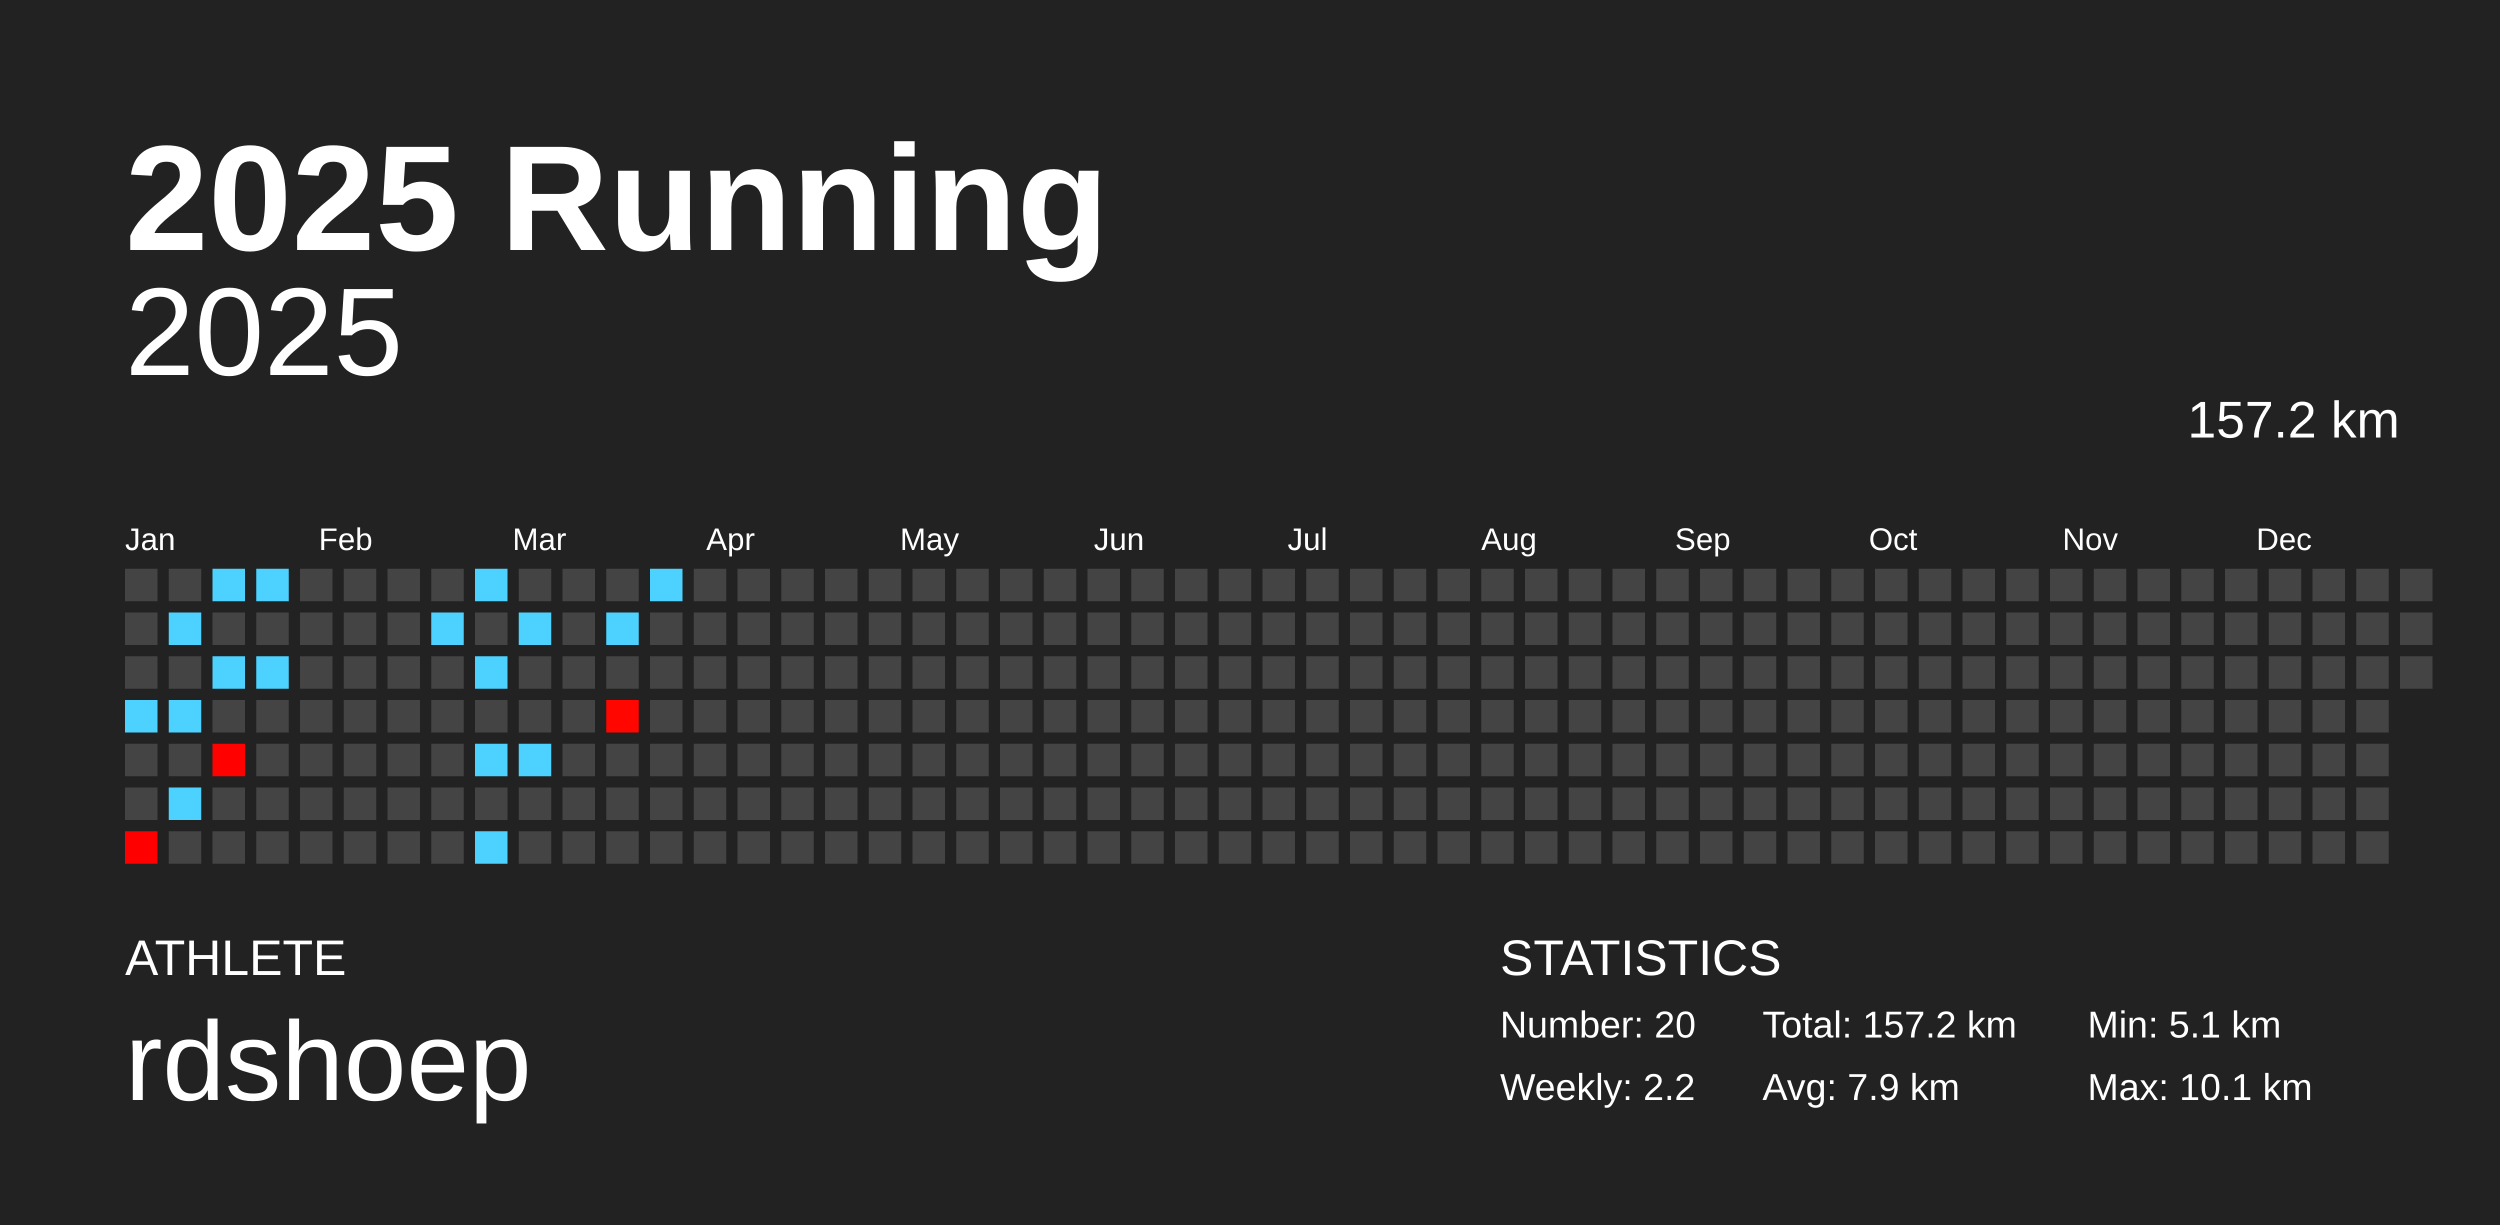
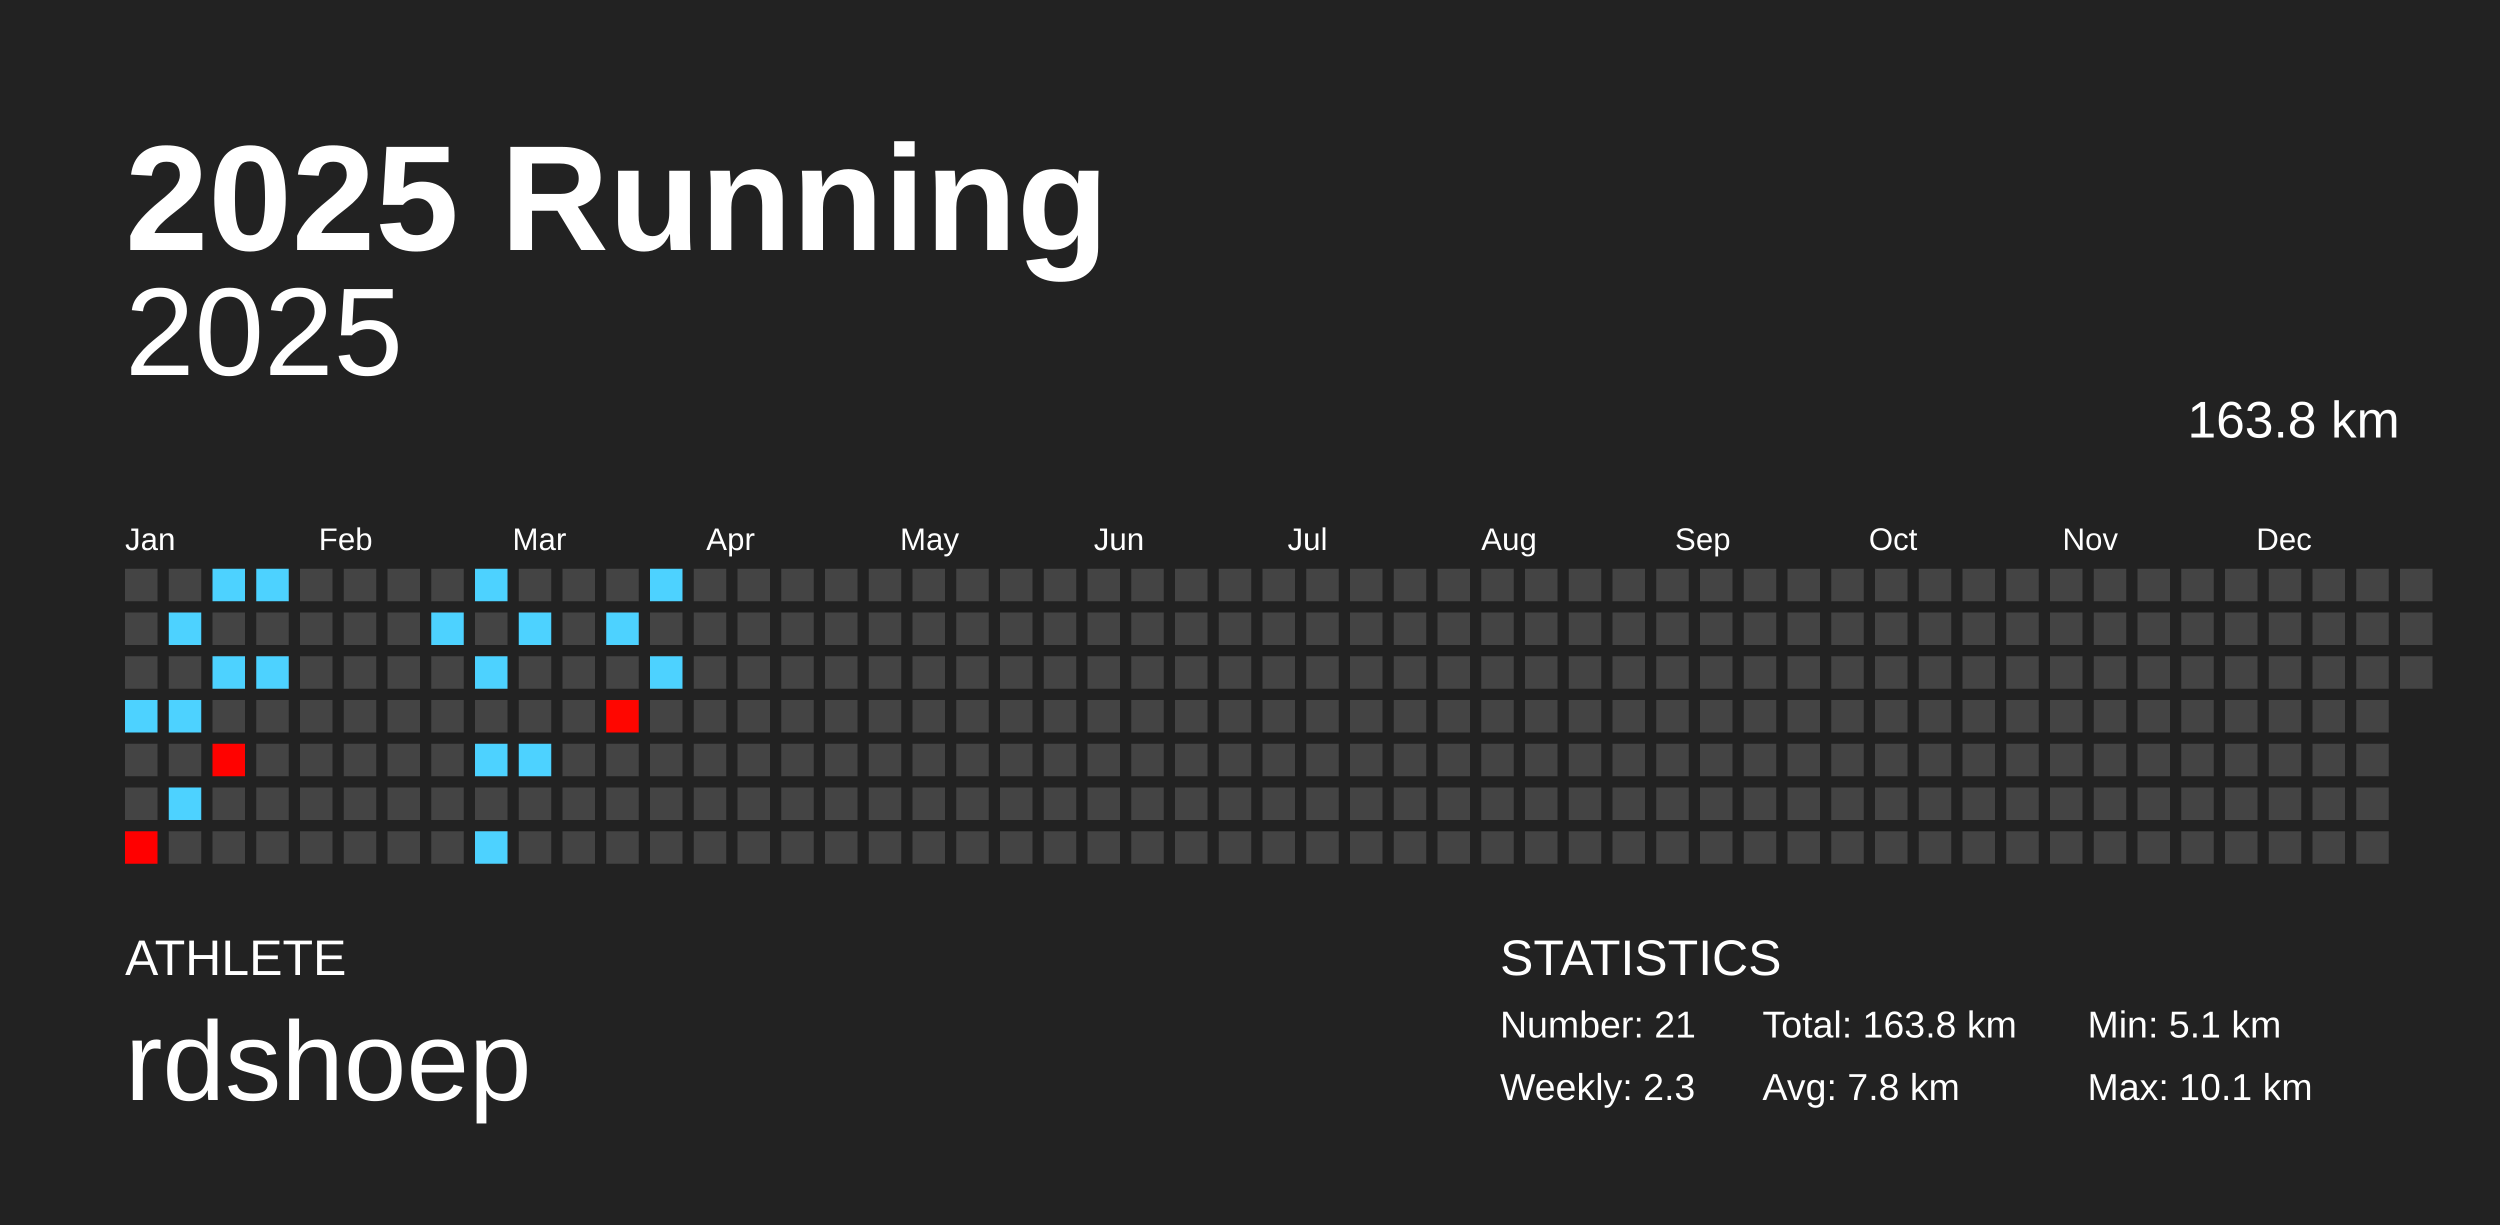
<svg xmlns="http://www.w3.org/2000/svg" baseProfile="full" height="98mm" version="1.1" viewBox="0,0,200,98" width="200mm">
  <defs />
  <rect fill="#222222" height="98" width="200" x="0" y="0" />
  <text fill="#FFFFFF" style="font-size:12px; font-family:Arial; font-weight:bold;" x="10" y="20">2025 Running</text>
  <text fill="#FFFFFF" style="font-size:4px; font-family:Arial" x="10" y="78">ATHLETE</text>
  <text fill="#FFFFFF" style="font-size:9px; font-family:Arial" x="10" y="88">rdshoep</text>
  <text fill="#FFFFFF" style="font-size:4px; font-family:Arial" x="120" y="78">STATISTICS</text>
-   <text fill="#FFFFFF" style="font-size:3px; font-family:Arial" x="120" y="83">Number: 20</text>
-   <text fill="#FFFFFF" style="font-size:3px; font-family:Arial" x="120" y="88">Weekly: 2.2</text>
-   <text fill="#FFFFFF" style="font-size:3px; font-family:Arial" x="141" y="83">Total: 157.2 km</text>
-   <text fill="#FFFFFF" style="font-size:3px; font-family:Arial" x="141" y="88">Avg: 7.9 km</text>
+   <text fill="#FFFFFF" style="font-size:3px; font-family:Arial" x="120" y="83">Number: 21</text>
+   <text fill="#FFFFFF" style="font-size:3px; font-family:Arial" x="120" y="88">Weekly: 2.3</text>
+   <text fill="#FFFFFF" style="font-size:3px; font-family:Arial" x="141" y="83">Total: 163.8 km</text>
+   <text fill="#FFFFFF" style="font-size:3px; font-family:Arial" x="141" y="88">Avg: 7.8 km</text>
  <text fill="#FFFFFF" style="font-size:3px; font-family:Arial" x="167" y="83">Min: 5.1 km</text>
  <text fill="#FFFFFF" style="font-size:3px; font-family:Arial" x="167" y="88">Max: 10.1 km</text>
  <text alignment-baseline="hanging" fill="#FFFFFF" style="font-size:10.0px; font-family:Arial;" x="10" y="30">2025</text>
-   <text alignment-baseline="hanging" fill="#FFFFFF" style="font-size:4.125px; font-family:Arial;" x="175" y="35">157.2 km</text>
+   <text alignment-baseline="hanging" fill="#FFFFFF" style="font-size:4.125px; font-family:Arial;" x="175" y="35">163.8 km</text>
  <text fill="#FFFFFF" style="font-size:2.5px; font-family:Arial" x="10.0" y="44">Jan</text>
  <text fill="#FFFFFF" style="font-size:2.5px; font-family:Arial" x="25.5" y="44">Feb</text>
  <text fill="#FFFFFF" style="font-size:2.5px; font-family:Arial" x="41.0" y="44">Mar</text>
  <text fill="#FFFFFF" style="font-size:2.5px; font-family:Arial" x="56.5" y="44">Apr</text>
  <text fill="#FFFFFF" style="font-size:2.5px; font-family:Arial" x="72.0" y="44">May</text>
  <text fill="#FFFFFF" style="font-size:2.5px; font-family:Arial" x="87.5" y="44">Jun</text>
  <text fill="#FFFFFF" style="font-size:2.5px; font-family:Arial" x="103.0" y="44">Jul</text>
  <text fill="#FFFFFF" style="font-size:2.5px; font-family:Arial" x="118.5" y="44">Aug</text>
  <text fill="#FFFFFF" style="font-size:2.5px; font-family:Arial" x="134.0" y="44">Sep</text>
  <text fill="#FFFFFF" style="font-size:2.5px; font-family:Arial" x="149.5" y="44">Oct</text>
  <text fill="#FFFFFF" style="font-size:2.5px; font-family:Arial" x="165.0" y="44">Nov</text>
  <text fill="#FFFFFF" style="font-size:2.5px; font-family:Arial" x="180.5" y="44">Dec</text>
  <rect fill="#444444" height="2.6" width="2.6" x="10.0" y="45.5" />
  <rect fill="#444444" height="2.6" width="2.6" x="10.0" y="49.0" />
  <rect fill="#444444" height="2.6" width="2.6" x="10.0" y="52.5" />
  <rect fill="#4dd2ff" height="2.6" width="2.6" x="10.0" y="56.0" />
  <rect fill="#444444" height="2.6" width="2.6" x="10.0" y="59.5" />
  <rect fill="#444444" height="2.6" width="2.6" x="10.0" y="63.0" />
  <rect fill="#ff0000" height="2.6" width="2.6" x="10.0" y="66.5" />
  <rect fill="#444444" height="2.6" width="2.6" x="13.5" y="45.5" />
  <rect fill="#4dd2ff" height="2.6" width="2.6" x="13.5" y="49.0" />
  <rect fill="#444444" height="2.6" width="2.6" x="13.5" y="52.5" />
  <rect fill="#4dd2ff" height="2.6" width="2.6" x="13.5" y="56.0" />
  <rect fill="#444444" height="2.6" width="2.6" x="13.5" y="59.5" />
  <rect fill="#4dd2ff" height="2.6" width="2.6" x="13.5" y="63.0" />
  <rect fill="#444444" height="2.6" width="2.6" x="13.5" y="66.5" />
  <rect fill="#4dd2ff" height="2.6" width="2.6" x="17.0" y="45.5" />
  <rect fill="#444444" height="2.6" width="2.6" x="17.0" y="49.0" />
  <rect fill="#4dd2ff" height="2.6" width="2.6" x="17.0" y="52.5" />
  <rect fill="#444444" height="2.6" width="2.6" x="17.0" y="56.0" />
  <rect fill="#ff0200" height="2.6" width="2.6" x="17.0" y="59.5" />
  <rect fill="#444444" height="2.6" width="2.6" x="17.0" y="63.0" />
  <rect fill="#444444" height="2.6" width="2.6" x="17.0" y="66.5" />
  <rect fill="#4dd2ff" height="2.6" width="2.6" x="20.5" y="45.5" />
  <rect fill="#444444" height="2.6" width="2.6" x="20.5" y="49.0" />
  <rect fill="#4dd2ff" height="2.6" width="2.6" x="20.5" y="52.5" />
  <rect fill="#444444" height="2.6" width="2.6" x="20.5" y="56.0" />
  <rect fill="#444444" height="2.6" width="2.6" x="20.5" y="59.5" />
  <rect fill="#444444" height="2.6" width="2.6" x="20.5" y="63.0" />
  <rect fill="#444444" height="2.6" width="2.6" x="20.5" y="66.5" />
  <rect fill="#444444" height="2.6" width="2.6" x="24.0" y="45.5" />
  <rect fill="#444444" height="2.6" width="2.6" x="24.0" y="49.0" />
  <rect fill="#444444" height="2.6" width="2.6" x="24.0" y="52.5" />
  <rect fill="#444444" height="2.6" width="2.6" x="24.0" y="56.0" />
  <rect fill="#444444" height="2.6" width="2.6" x="24.0" y="59.5" />
  <rect fill="#444444" height="2.6" width="2.6" x="24.0" y="63.0" />
  <rect fill="#444444" height="2.6" width="2.6" x="24.0" y="66.5" />
  <rect fill="#444444" height="2.6" width="2.6" x="27.5" y="45.5" />
  <rect fill="#444444" height="2.6" width="2.6" x="27.5" y="49.0" />
  <rect fill="#444444" height="2.6" width="2.6" x="27.5" y="52.5" />
  <rect fill="#444444" height="2.6" width="2.6" x="27.5" y="56.0" />
  <rect fill="#444444" height="2.6" width="2.6" x="27.5" y="59.5" />
  <rect fill="#444444" height="2.6" width="2.6" x="27.5" y="63.0" />
  <rect fill="#444444" height="2.6" width="2.6" x="27.5" y="66.5" />
  <rect fill="#444444" height="2.6" width="2.6" x="31.0" y="45.5" />
  <rect fill="#444444" height="2.6" width="2.6" x="31.0" y="49.0" />
  <rect fill="#444444" height="2.6" width="2.6" x="31.0" y="52.5" />
  <rect fill="#444444" height="2.6" width="2.6" x="31.0" y="56.0" />
  <rect fill="#444444" height="2.6" width="2.6" x="31.0" y="59.5" />
  <rect fill="#444444" height="2.6" width="2.6" x="31.0" y="63.0" />
  <rect fill="#444444" height="2.6" width="2.6" x="31.0" y="66.5" />
  <rect fill="#444444" height="2.6" width="2.6" x="34.5" y="45.5" />
  <rect fill="#4dd2ff" height="2.6" width="2.6" x="34.5" y="49.0" />
  <rect fill="#444444" height="2.6" width="2.6" x="34.5" y="52.5" />
  <rect fill="#444444" height="2.6" width="2.6" x="34.5" y="56.0" />
  <rect fill="#444444" height="2.6" width="2.6" x="34.5" y="59.5" />
  <rect fill="#444444" height="2.6" width="2.6" x="34.5" y="63.0" />
  <rect fill="#444444" height="2.6" width="2.6" x="34.5" y="66.5" />
  <rect fill="#4dd2ff" height="2.6" width="2.6" x="38.0" y="45.5" />
  <rect fill="#444444" height="2.6" width="2.6" x="38.0" y="49.0" />
  <rect fill="#4dd2ff" height="2.6" width="2.6" x="38.0" y="52.5" />
  <rect fill="#444444" height="2.6" width="2.6" x="38.0" y="56.0" />
  <rect fill="#4dd2ff" height="2.6" width="2.6" x="38.0" y="59.5" />
  <rect fill="#444444" height="2.6" width="2.6" x="38.0" y="63.0" />
  <rect fill="#4dd2ff" height="2.6" width="2.6" x="38.0" y="66.5" />
  <rect fill="#444444" height="2.6" width="2.6" x="41.5" y="45.5" />
  <rect fill="#4dd2ff" height="2.6" width="2.6" x="41.5" y="49.0" />
  <rect fill="#444444" height="2.6" width="2.6" x="41.5" y="52.5" />
  <rect fill="#444444" height="2.6" width="2.6" x="41.5" y="56.0" />
  <rect fill="#4dd2ff" height="2.6" width="2.6" x="41.5" y="59.5" />
  <rect fill="#444444" height="2.6" width="2.6" x="41.5" y="63.0" />
  <rect fill="#444444" height="2.6" width="2.6" x="41.5" y="66.5" />
  <rect fill="#444444" height="2.6" width="2.6" x="45.0" y="45.5" />
  <rect fill="#444444" height="2.6" width="2.6" x="45.0" y="49.0" />
  <rect fill="#444444" height="2.6" width="2.6" x="45.0" y="52.5" />
  <rect fill="#444444" height="2.6" width="2.6" x="45.0" y="56.0" />
  <rect fill="#444444" height="2.6" width="2.6" x="45.0" y="59.5" />
  <rect fill="#444444" height="2.6" width="2.6" x="45.0" y="63.0" />
  <rect fill="#444444" height="2.6" width="2.6" x="45.0" y="66.5" />
  <rect fill="#444444" height="2.6" width="2.6" x="48.5" y="45.5" />
  <rect fill="#4dd2ff" height="2.6" width="2.6" x="48.5" y="49.0" />
  <rect fill="#444444" height="2.6" width="2.6" x="48.5" y="52.5" />
  <rect fill="#ff0600" height="2.6" width="2.6" x="48.5" y="56.0" />
  <rect fill="#444444" height="2.6" width="2.6" x="48.5" y="59.5" />
  <rect fill="#444444" height="2.6" width="2.6" x="48.5" y="63.0" />
  <rect fill="#444444" height="2.6" width="2.6" x="48.5" y="66.5" />
  <rect fill="#4dd2ff" height="2.6" width="2.6" x="52.0" y="45.5" />
  <rect fill="#444444" height="2.6" width="2.6" x="52.0" y="49.0" />
-   <rect fill="#444444" height="2.6" width="2.6" x="52.0" y="52.5" />
+   <rect fill="#4dd2ff" height="2.6" width="2.6" x="52.0" y="52.5" />
  <rect fill="#444444" height="2.6" width="2.6" x="52.0" y="56.0" />
  <rect fill="#444444" height="2.6" width="2.6" x="52.0" y="59.5" />
  <rect fill="#444444" height="2.6" width="2.6" x="52.0" y="63.0" />
  <rect fill="#444444" height="2.6" width="2.6" x="52.0" y="66.5" />
  <rect fill="#444444" height="2.6" width="2.6" x="55.5" y="45.5" />
  <rect fill="#444444" height="2.6" width="2.6" x="55.5" y="49.0" />
  <rect fill="#444444" height="2.6" width="2.6" x="55.5" y="52.5" />
  <rect fill="#444444" height="2.6" width="2.6" x="55.5" y="56.0" />
  <rect fill="#444444" height="2.6" width="2.6" x="55.5" y="59.5" />
  <rect fill="#444444" height="2.6" width="2.6" x="55.5" y="63.0" />
  <rect fill="#444444" height="2.6" width="2.6" x="55.5" y="66.5" />
  <rect fill="#444444" height="2.6" width="2.6" x="59.0" y="45.5" />
  <rect fill="#444444" height="2.6" width="2.6" x="59.0" y="49.0" />
  <rect fill="#444444" height="2.6" width="2.6" x="59.0" y="52.5" />
  <rect fill="#444444" height="2.6" width="2.6" x="59.0" y="56.0" />
  <rect fill="#444444" height="2.6" width="2.6" x="59.0" y="59.5" />
  <rect fill="#444444" height="2.6" width="2.6" x="59.0" y="63.0" />
  <rect fill="#444444" height="2.6" width="2.6" x="59.0" y="66.5" />
  <rect fill="#444444" height="2.6" width="2.6" x="62.5" y="45.5" />
  <rect fill="#444444" height="2.6" width="2.6" x="62.5" y="49.0" />
  <rect fill="#444444" height="2.6" width="2.6" x="62.5" y="52.5" />
  <rect fill="#444444" height="2.6" width="2.6" x="62.5" y="56.0" />
  <rect fill="#444444" height="2.6" width="2.6" x="62.5" y="59.5" />
  <rect fill="#444444" height="2.6" width="2.6" x="62.5" y="63.0" />
  <rect fill="#444444" height="2.6" width="2.6" x="62.5" y="66.5" />
  <rect fill="#444444" height="2.6" width="2.6" x="66.0" y="45.5" />
  <rect fill="#444444" height="2.6" width="2.6" x="66.0" y="49.0" />
  <rect fill="#444444" height="2.6" width="2.6" x="66.0" y="52.5" />
  <rect fill="#444444" height="2.6" width="2.6" x="66.0" y="56.0" />
  <rect fill="#444444" height="2.6" width="2.6" x="66.0" y="59.5" />
  <rect fill="#444444" height="2.6" width="2.6" x="66.0" y="63.0" />
  <rect fill="#444444" height="2.6" width="2.6" x="66.0" y="66.5" />
  <rect fill="#444444" height="2.6" width="2.6" x="69.5" y="45.5" />
  <rect fill="#444444" height="2.6" width="2.6" x="69.5" y="49.0" />
  <rect fill="#444444" height="2.6" width="2.6" x="69.5" y="52.5" />
  <rect fill="#444444" height="2.6" width="2.6" x="69.5" y="56.0" />
  <rect fill="#444444" height="2.6" width="2.6" x="69.5" y="59.5" />
  <rect fill="#444444" height="2.6" width="2.6" x="69.5" y="63.0" />
  <rect fill="#444444" height="2.6" width="2.6" x="69.5" y="66.5" />
  <rect fill="#444444" height="2.6" width="2.6" x="73.0" y="45.5" />
  <rect fill="#444444" height="2.6" width="2.6" x="73.0" y="49.0" />
  <rect fill="#444444" height="2.6" width="2.6" x="73.0" y="52.5" />
  <rect fill="#444444" height="2.6" width="2.6" x="73.0" y="56.0" />
  <rect fill="#444444" height="2.6" width="2.6" x="73.0" y="59.5" />
  <rect fill="#444444" height="2.6" width="2.6" x="73.0" y="63.0" />
  <rect fill="#444444" height="2.6" width="2.6" x="73.0" y="66.5" />
  <rect fill="#444444" height="2.6" width="2.6" x="76.5" y="45.5" />
  <rect fill="#444444" height="2.6" width="2.6" x="76.5" y="49.0" />
  <rect fill="#444444" height="2.6" width="2.6" x="76.5" y="52.5" />
  <rect fill="#444444" height="2.6" width="2.6" x="76.5" y="56.0" />
  <rect fill="#444444" height="2.6" width="2.6" x="76.5" y="59.5" />
  <rect fill="#444444" height="2.6" width="2.6" x="76.5" y="63.0" />
  <rect fill="#444444" height="2.6" width="2.6" x="76.5" y="66.5" />
  <rect fill="#444444" height="2.6" width="2.6" x="80.0" y="45.5" />
  <rect fill="#444444" height="2.6" width="2.6" x="80.0" y="49.0" />
  <rect fill="#444444" height="2.6" width="2.6" x="80.0" y="52.5" />
  <rect fill="#444444" height="2.6" width="2.6" x="80.0" y="56.0" />
  <rect fill="#444444" height="2.6" width="2.6" x="80.0" y="59.5" />
  <rect fill="#444444" height="2.6" width="2.6" x="80.0" y="63.0" />
  <rect fill="#444444" height="2.6" width="2.6" x="80.0" y="66.5" />
  <rect fill="#444444" height="2.6" width="2.6" x="83.5" y="45.5" />
  <rect fill="#444444" height="2.6" width="2.6" x="83.5" y="49.0" />
  <rect fill="#444444" height="2.6" width="2.6" x="83.5" y="52.5" />
  <rect fill="#444444" height="2.6" width="2.6" x="83.5" y="56.0" />
  <rect fill="#444444" height="2.6" width="2.6" x="83.5" y="59.5" />
  <rect fill="#444444" height="2.6" width="2.6" x="83.5" y="63.0" />
  <rect fill="#444444" height="2.6" width="2.6" x="83.5" y="66.5" />
  <rect fill="#444444" height="2.6" width="2.6" x="87.0" y="45.5" />
  <rect fill="#444444" height="2.6" width="2.6" x="87.0" y="49.0" />
  <rect fill="#444444" height="2.6" width="2.6" x="87.0" y="52.5" />
  <rect fill="#444444" height="2.6" width="2.6" x="87.0" y="56.0" />
  <rect fill="#444444" height="2.6" width="2.6" x="87.0" y="59.5" />
  <rect fill="#444444" height="2.6" width="2.6" x="87.0" y="63.0" />
  <rect fill="#444444" height="2.6" width="2.6" x="87.0" y="66.5" />
  <rect fill="#444444" height="2.6" width="2.6" x="90.5" y="45.5" />
  <rect fill="#444444" height="2.6" width="2.6" x="90.5" y="49.0" />
  <rect fill="#444444" height="2.6" width="2.6" x="90.5" y="52.5" />
  <rect fill="#444444" height="2.6" width="2.6" x="90.5" y="56.0" />
  <rect fill="#444444" height="2.6" width="2.6" x="90.5" y="59.5" />
  <rect fill="#444444" height="2.6" width="2.6" x="90.5" y="63.0" />
  <rect fill="#444444" height="2.6" width="2.6" x="90.5" y="66.5" />
  <rect fill="#444444" height="2.6" width="2.6" x="94.0" y="45.5" />
  <rect fill="#444444" height="2.6" width="2.6" x="94.0" y="49.0" />
  <rect fill="#444444" height="2.6" width="2.6" x="94.0" y="52.5" />
  <rect fill="#444444" height="2.6" width="2.6" x="94.0" y="56.0" />
  <rect fill="#444444" height="2.6" width="2.6" x="94.0" y="59.5" />
  <rect fill="#444444" height="2.6" width="2.6" x="94.0" y="63.0" />
  <rect fill="#444444" height="2.6" width="2.6" x="94.0" y="66.5" />
  <rect fill="#444444" height="2.6" width="2.6" x="97.5" y="45.5" />
  <rect fill="#444444" height="2.6" width="2.6" x="97.5" y="49.0" />
  <rect fill="#444444" height="2.6" width="2.6" x="97.5" y="52.5" />
  <rect fill="#444444" height="2.6" width="2.6" x="97.5" y="56.0" />
  <rect fill="#444444" height="2.6" width="2.6" x="97.5" y="59.5" />
  <rect fill="#444444" height="2.6" width="2.6" x="97.5" y="63.0" />
  <rect fill="#444444" height="2.6" width="2.6" x="97.5" y="66.5" />
  <rect fill="#444444" height="2.6" width="2.6" x="101.0" y="45.5" />
  <rect fill="#444444" height="2.6" width="2.6" x="101.0" y="49.0" />
  <rect fill="#444444" height="2.6" width="2.6" x="101.0" y="52.5" />
  <rect fill="#444444" height="2.6" width="2.6" x="101.0" y="56.0" />
  <rect fill="#444444" height="2.6" width="2.6" x="101.0" y="59.5" />
  <rect fill="#444444" height="2.6" width="2.6" x="101.0" y="63.0" />
  <rect fill="#444444" height="2.6" width="2.6" x="101.0" y="66.5" />
  <rect fill="#444444" height="2.6" width="2.6" x="104.5" y="45.5" />
  <rect fill="#444444" height="2.6" width="2.6" x="104.5" y="49.0" />
  <rect fill="#444444" height="2.6" width="2.6" x="104.5" y="52.5" />
  <rect fill="#444444" height="2.6" width="2.6" x="104.5" y="56.0" />
  <rect fill="#444444" height="2.6" width="2.6" x="104.5" y="59.5" />
  <rect fill="#444444" height="2.6" width="2.6" x="104.5" y="63.0" />
  <rect fill="#444444" height="2.6" width="2.6" x="104.5" y="66.5" />
  <rect fill="#444444" height="2.6" width="2.6" x="108.0" y="45.5" />
  <rect fill="#444444" height="2.6" width="2.6" x="108.0" y="49.0" />
  <rect fill="#444444" height="2.6" width="2.6" x="108.0" y="52.5" />
  <rect fill="#444444" height="2.6" width="2.6" x="108.0" y="56.0" />
  <rect fill="#444444" height="2.6" width="2.6" x="108.0" y="59.5" />
  <rect fill="#444444" height="2.6" width="2.6" x="108.0" y="63.0" />
  <rect fill="#444444" height="2.6" width="2.6" x="108.0" y="66.5" />
  <rect fill="#444444" height="2.6" width="2.6" x="111.5" y="45.5" />
  <rect fill="#444444" height="2.6" width="2.6" x="111.5" y="49.0" />
  <rect fill="#444444" height="2.6" width="2.6" x="111.5" y="52.5" />
  <rect fill="#444444" height="2.6" width="2.6" x="111.5" y="56.0" />
  <rect fill="#444444" height="2.6" width="2.6" x="111.5" y="59.5" />
  <rect fill="#444444" height="2.6" width="2.6" x="111.5" y="63.0" />
  <rect fill="#444444" height="2.6" width="2.6" x="111.5" y="66.5" />
  <rect fill="#444444" height="2.6" width="2.6" x="115.0" y="45.5" />
  <rect fill="#444444" height="2.6" width="2.6" x="115.0" y="49.0" />
  <rect fill="#444444" height="2.6" width="2.6" x="115.0" y="52.5" />
  <rect fill="#444444" height="2.6" width="2.6" x="115.0" y="56.0" />
  <rect fill="#444444" height="2.6" width="2.6" x="115.0" y="59.5" />
  <rect fill="#444444" height="2.6" width="2.6" x="115.0" y="63.0" />
  <rect fill="#444444" height="2.6" width="2.6" x="115.0" y="66.5" />
  <rect fill="#444444" height="2.6" width="2.6" x="118.5" y="45.5" />
  <rect fill="#444444" height="2.6" width="2.6" x="118.5" y="49.0" />
  <rect fill="#444444" height="2.6" width="2.6" x="118.5" y="52.5" />
  <rect fill="#444444" height="2.6" width="2.6" x="118.5" y="56.0" />
  <rect fill="#444444" height="2.6" width="2.6" x="118.5" y="59.5" />
  <rect fill="#444444" height="2.6" width="2.6" x="118.5" y="63.0" />
  <rect fill="#444444" height="2.6" width="2.6" x="118.5" y="66.5" />
  <rect fill="#444444" height="2.6" width="2.6" x="122.0" y="45.5" />
  <rect fill="#444444" height="2.6" width="2.6" x="122.0" y="49.0" />
  <rect fill="#444444" height="2.6" width="2.6" x="122.0" y="52.5" />
  <rect fill="#444444" height="2.6" width="2.6" x="122.0" y="56.0" />
  <rect fill="#444444" height="2.6" width="2.6" x="122.0" y="59.5" />
  <rect fill="#444444" height="2.6" width="2.6" x="122.0" y="63.0" />
  <rect fill="#444444" height="2.6" width="2.6" x="122.0" y="66.5" />
  <rect fill="#444444" height="2.6" width="2.6" x="125.5" y="45.5" />
  <rect fill="#444444" height="2.6" width="2.6" x="125.5" y="49.0" />
  <rect fill="#444444" height="2.6" width="2.6" x="125.5" y="52.5" />
  <rect fill="#444444" height="2.6" width="2.6" x="125.5" y="56.0" />
  <rect fill="#444444" height="2.6" width="2.6" x="125.5" y="59.5" />
  <rect fill="#444444" height="2.6" width="2.6" x="125.5" y="63.0" />
  <rect fill="#444444" height="2.6" width="2.6" x="125.5" y="66.5" />
  <rect fill="#444444" height="2.6" width="2.6" x="129.0" y="45.5" />
  <rect fill="#444444" height="2.6" width="2.6" x="129.0" y="49.0" />
  <rect fill="#444444" height="2.6" width="2.6" x="129.0" y="52.5" />
  <rect fill="#444444" height="2.6" width="2.6" x="129.0" y="56.0" />
  <rect fill="#444444" height="2.6" width="2.6" x="129.0" y="59.5" />
  <rect fill="#444444" height="2.6" width="2.6" x="129.0" y="63.0" />
  <rect fill="#444444" height="2.6" width="2.6" x="129.0" y="66.5" />
  <rect fill="#444444" height="2.6" width="2.6" x="132.5" y="45.5" />
  <rect fill="#444444" height="2.6" width="2.6" x="132.5" y="49.0" />
  <rect fill="#444444" height="2.6" width="2.6" x="132.5" y="52.5" />
  <rect fill="#444444" height="2.6" width="2.6" x="132.5" y="56.0" />
  <rect fill="#444444" height="2.6" width="2.6" x="132.5" y="59.5" />
  <rect fill="#444444" height="2.6" width="2.6" x="132.5" y="63.0" />
  <rect fill="#444444" height="2.6" width="2.6" x="132.5" y="66.5" />
  <rect fill="#444444" height="2.6" width="2.6" x="136.0" y="45.5" />
  <rect fill="#444444" height="2.6" width="2.6" x="136.0" y="49.0" />
  <rect fill="#444444" height="2.6" width="2.6" x="136.0" y="52.5" />
  <rect fill="#444444" height="2.6" width="2.6" x="136.0" y="56.0" />
  <rect fill="#444444" height="2.6" width="2.6" x="136.0" y="59.5" />
  <rect fill="#444444" height="2.6" width="2.6" x="136.0" y="63.0" />
  <rect fill="#444444" height="2.6" width="2.6" x="136.0" y="66.5" />
  <rect fill="#444444" height="2.6" width="2.6" x="139.5" y="45.5" />
  <rect fill="#444444" height="2.6" width="2.6" x="139.5" y="49.0" />
  <rect fill="#444444" height="2.6" width="2.6" x="139.5" y="52.5" />
  <rect fill="#444444" height="2.6" width="2.6" x="139.5" y="56.0" />
  <rect fill="#444444" height="2.6" width="2.6" x="139.5" y="59.5" />
  <rect fill="#444444" height="2.6" width="2.6" x="139.5" y="63.0" />
  <rect fill="#444444" height="2.6" width="2.6" x="139.5" y="66.5" />
  <rect fill="#444444" height="2.6" width="2.6" x="143.0" y="45.5" />
  <rect fill="#444444" height="2.6" width="2.6" x="143.0" y="49.0" />
  <rect fill="#444444" height="2.6" width="2.6" x="143.0" y="52.5" />
  <rect fill="#444444" height="2.6" width="2.6" x="143.0" y="56.0" />
  <rect fill="#444444" height="2.6" width="2.6" x="143.0" y="59.5" />
  <rect fill="#444444" height="2.6" width="2.6" x="143.0" y="63.0" />
  <rect fill="#444444" height="2.6" width="2.6" x="143.0" y="66.5" />
  <rect fill="#444444" height="2.6" width="2.6" x="146.5" y="45.5" />
  <rect fill="#444444" height="2.6" width="2.6" x="146.5" y="49.0" />
  <rect fill="#444444" height="2.6" width="2.6" x="146.5" y="52.5" />
  <rect fill="#444444" height="2.6" width="2.6" x="146.5" y="56.0" />
  <rect fill="#444444" height="2.6" width="2.6" x="146.5" y="59.5" />
  <rect fill="#444444" height="2.6" width="2.6" x="146.5" y="63.0" />
  <rect fill="#444444" height="2.6" width="2.6" x="146.5" y="66.5" />
  <rect fill="#444444" height="2.6" width="2.6" x="150.0" y="45.5" />
  <rect fill="#444444" height="2.6" width="2.6" x="150.0" y="49.0" />
  <rect fill="#444444" height="2.6" width="2.6" x="150.0" y="52.5" />
  <rect fill="#444444" height="2.6" width="2.6" x="150.0" y="56.0" />
  <rect fill="#444444" height="2.6" width="2.6" x="150.0" y="59.5" />
  <rect fill="#444444" height="2.6" width="2.6" x="150.0" y="63.0" />
  <rect fill="#444444" height="2.6" width="2.6" x="150.0" y="66.5" />
  <rect fill="#444444" height="2.6" width="2.6" x="153.5" y="45.5" />
  <rect fill="#444444" height="2.6" width="2.6" x="153.5" y="49.0" />
  <rect fill="#444444" height="2.6" width="2.6" x="153.5" y="52.5" />
  <rect fill="#444444" height="2.6" width="2.6" x="153.5" y="56.0" />
  <rect fill="#444444" height="2.6" width="2.6" x="153.5" y="59.5" />
  <rect fill="#444444" height="2.6" width="2.6" x="153.5" y="63.0" />
  <rect fill="#444444" height="2.6" width="2.6" x="153.5" y="66.5" />
  <rect fill="#444444" height="2.6" width="2.6" x="157.0" y="45.5" />
  <rect fill="#444444" height="2.6" width="2.6" x="157.0" y="49.0" />
  <rect fill="#444444" height="2.6" width="2.6" x="157.0" y="52.5" />
  <rect fill="#444444" height="2.6" width="2.6" x="157.0" y="56.0" />
  <rect fill="#444444" height="2.6" width="2.6" x="157.0" y="59.5" />
  <rect fill="#444444" height="2.6" width="2.6" x="157.0" y="63.0" />
  <rect fill="#444444" height="2.6" width="2.6" x="157.0" y="66.5" />
  <rect fill="#444444" height="2.6" width="2.6" x="160.5" y="45.5" />
  <rect fill="#444444" height="2.6" width="2.6" x="160.5" y="49.0" />
  <rect fill="#444444" height="2.6" width="2.6" x="160.5" y="52.5" />
  <rect fill="#444444" height="2.6" width="2.6" x="160.5" y="56.0" />
  <rect fill="#444444" height="2.6" width="2.6" x="160.5" y="59.5" />
  <rect fill="#444444" height="2.6" width="2.6" x="160.5" y="63.0" />
  <rect fill="#444444" height="2.6" width="2.6" x="160.5" y="66.5" />
  <rect fill="#444444" height="2.6" width="2.6" x="164.0" y="45.5" />
  <rect fill="#444444" height="2.6" width="2.6" x="164.0" y="49.0" />
  <rect fill="#444444" height="2.6" width="2.6" x="164.0" y="52.5" />
  <rect fill="#444444" height="2.6" width="2.6" x="164.0" y="56.0" />
  <rect fill="#444444" height="2.6" width="2.6" x="164.0" y="59.5" />
  <rect fill="#444444" height="2.6" width="2.6" x="164.0" y="63.0" />
  <rect fill="#444444" height="2.6" width="2.6" x="164.0" y="66.5" />
  <rect fill="#444444" height="2.6" width="2.6" x="167.5" y="45.5" />
  <rect fill="#444444" height="2.6" width="2.6" x="167.5" y="49.0" />
  <rect fill="#444444" height="2.6" width="2.6" x="167.5" y="52.5" />
  <rect fill="#444444" height="2.6" width="2.6" x="167.5" y="56.0" />
  <rect fill="#444444" height="2.6" width="2.6" x="167.5" y="59.5" />
  <rect fill="#444444" height="2.6" width="2.6" x="167.5" y="63.0" />
  <rect fill="#444444" height="2.6" width="2.6" x="167.5" y="66.5" />
  <rect fill="#444444" height="2.6" width="2.6" x="171.0" y="45.5" />
  <rect fill="#444444" height="2.6" width="2.6" x="171.0" y="49.0" />
  <rect fill="#444444" height="2.6" width="2.6" x="171.0" y="52.5" />
  <rect fill="#444444" height="2.6" width="2.6" x="171.0" y="56.0" />
  <rect fill="#444444" height="2.6" width="2.6" x="171.0" y="59.5" />
  <rect fill="#444444" height="2.6" width="2.6" x="171.0" y="63.0" />
  <rect fill="#444444" height="2.6" width="2.6" x="171.0" y="66.5" />
  <rect fill="#444444" height="2.6" width="2.6" x="174.5" y="45.5" />
  <rect fill="#444444" height="2.6" width="2.6" x="174.5" y="49.0" />
  <rect fill="#444444" height="2.6" width="2.6" x="174.5" y="52.5" />
  <rect fill="#444444" height="2.6" width="2.6" x="174.5" y="56.0" />
  <rect fill="#444444" height="2.6" width="2.6" x="174.5" y="59.5" />
  <rect fill="#444444" height="2.6" width="2.6" x="174.5" y="63.0" />
  <rect fill="#444444" height="2.6" width="2.6" x="174.5" y="66.5" />
  <rect fill="#444444" height="2.6" width="2.6" x="178.0" y="45.5" />
  <rect fill="#444444" height="2.6" width="2.6" x="178.0" y="49.0" />
  <rect fill="#444444" height="2.6" width="2.6" x="178.0" y="52.5" />
  <rect fill="#444444" height="2.6" width="2.6" x="178.0" y="56.0" />
  <rect fill="#444444" height="2.6" width="2.6" x="178.0" y="59.5" />
  <rect fill="#444444" height="2.6" width="2.6" x="178.0" y="63.0" />
  <rect fill="#444444" height="2.6" width="2.6" x="178.0" y="66.5" />
  <rect fill="#444444" height="2.6" width="2.6" x="181.5" y="45.5" />
  <rect fill="#444444" height="2.6" width="2.6" x="181.5" y="49.0" />
  <rect fill="#444444" height="2.6" width="2.6" x="181.5" y="52.5" />
  <rect fill="#444444" height="2.6" width="2.6" x="181.5" y="56.0" />
  <rect fill="#444444" height="2.6" width="2.6" x="181.5" y="59.5" />
  <rect fill="#444444" height="2.6" width="2.6" x="181.5" y="63.0" />
  <rect fill="#444444" height="2.6" width="2.6" x="181.5" y="66.5" />
  <rect fill="#444444" height="2.6" width="2.6" x="185.0" y="45.5" />
  <rect fill="#444444" height="2.6" width="2.6" x="185.0" y="49.0" />
  <rect fill="#444444" height="2.6" width="2.6" x="185.0" y="52.5" />
  <rect fill="#444444" height="2.6" width="2.6" x="185.0" y="56.0" />
  <rect fill="#444444" height="2.6" width="2.6" x="185.0" y="59.5" />
  <rect fill="#444444" height="2.6" width="2.6" x="185.0" y="63.0" />
  <rect fill="#444444" height="2.6" width="2.6" x="185.0" y="66.5" />
  <rect fill="#444444" height="2.6" width="2.6" x="188.5" y="45.5" />
  <rect fill="#444444" height="2.6" width="2.6" x="188.5" y="49.0" />
  <rect fill="#444444" height="2.6" width="2.6" x="188.5" y="52.5" />
  <rect fill="#444444" height="2.6" width="2.6" x="188.5" y="56.0" />
  <rect fill="#444444" height="2.6" width="2.6" x="188.5" y="59.5" />
  <rect fill="#444444" height="2.6" width="2.6" x="188.5" y="63.0" />
  <rect fill="#444444" height="2.6" width="2.6" x="188.5" y="66.5" />
  <rect fill="#444444" height="2.6" width="2.6" x="192.0" y="45.5" />
  <rect fill="#444444" height="2.6" width="2.6" x="192.0" y="49.0" />
  <rect fill="#444444" height="2.6" width="2.6" x="192.0" y="52.5" />
</svg>
